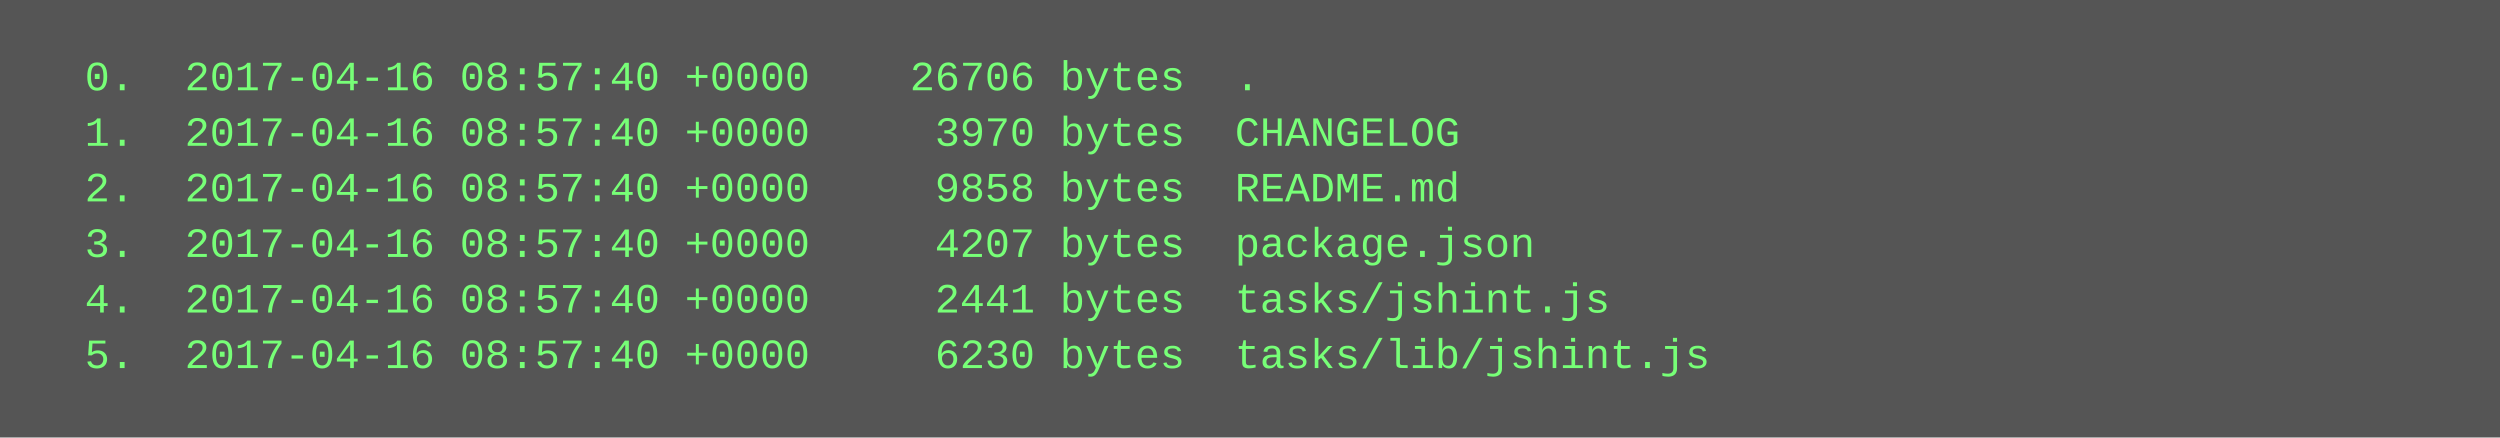
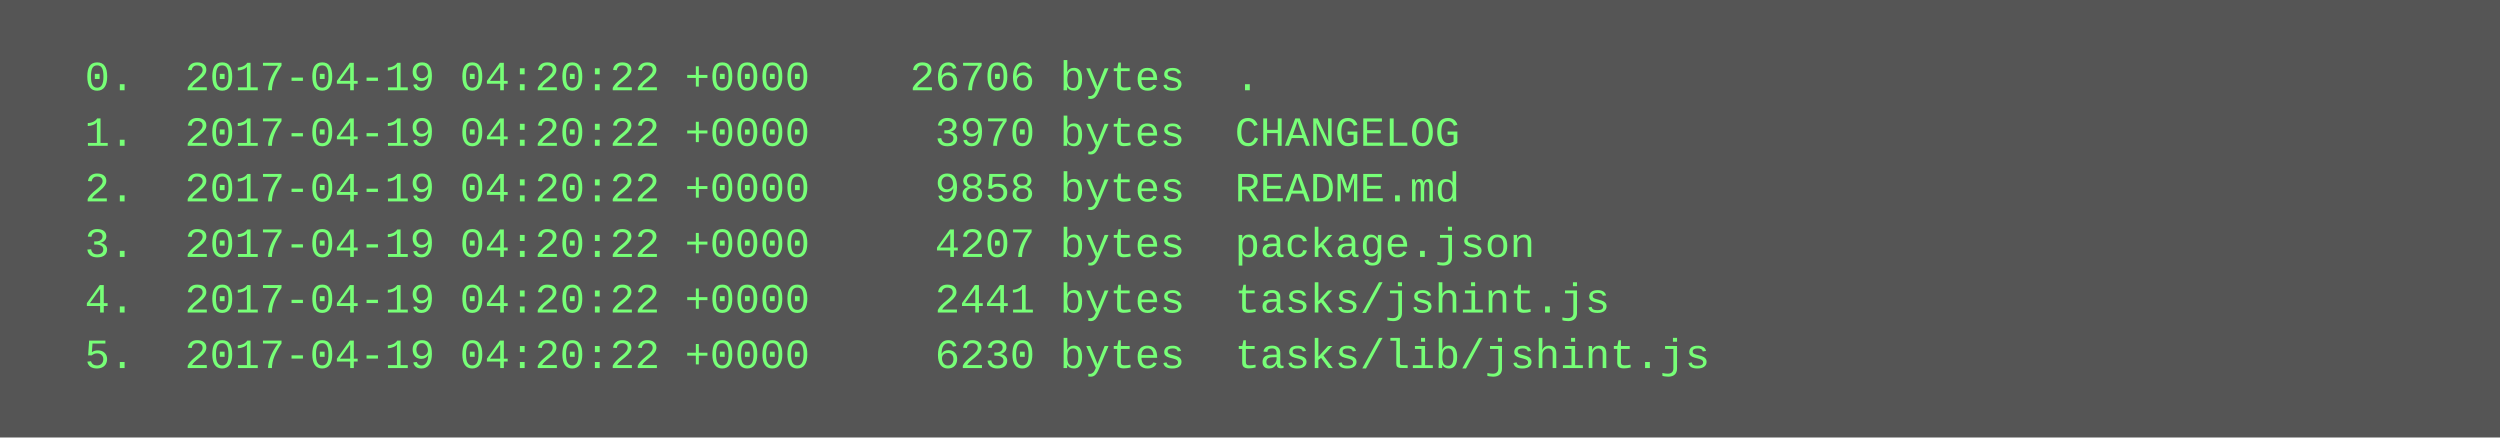
<svg xmlns="http://www.w3.org/2000/svg" height="126" width="720">
  <rect height="126" fill="#555" width="720" />
  <text fill="#7f7" font-family="Courier New" font-size="12" xml:space="preserve">
-     <tspan x="10" y="26">  0.  2017-04-16 08:57:40 +0000    26706 bytes  .</tspan>
-     <tspan x="10" y="42">  1.  2017-04-16 08:57:40 +0000     3970 bytes  CHANGELOG</tspan>
-     <tspan x="10" y="58">  2.  2017-04-16 08:57:40 +0000     9858 bytes  README.md</tspan>
-     <tspan x="10" y="74">  3.  2017-04-16 08:57:40 +0000     4207 bytes  package.json</tspan>
-     <tspan x="10" y="90">  4.  2017-04-16 08:57:40 +0000     2441 bytes  tasks/jshint.js</tspan>
-     <tspan x="10" y="106">  5.  2017-04-16 08:57:40 +0000     6230 bytes  tasks/lib/jshint.js</tspan>
+     <tspan x="10" y="26">  0.  2017-04-19 04:20:22 +0000    26706 bytes  .</tspan>
+     <tspan x="10" y="42">  1.  2017-04-19 04:20:22 +0000     3970 bytes  CHANGELOG</tspan>
+     <tspan x="10" y="58">  2.  2017-04-19 04:20:22 +0000     9858 bytes  README.md</tspan>
+     <tspan x="10" y="74">  3.  2017-04-19 04:20:22 +0000     4207 bytes  package.json</tspan>
+     <tspan x="10" y="90">  4.  2017-04-19 04:20:22 +0000     2441 bytes  tasks/jshint.js</tspan>
+     <tspan x="10" y="106">  5.  2017-04-19 04:20:22 +0000     6230 bytes  tasks/lib/jshint.js</tspan>
  </text>
</svg>
